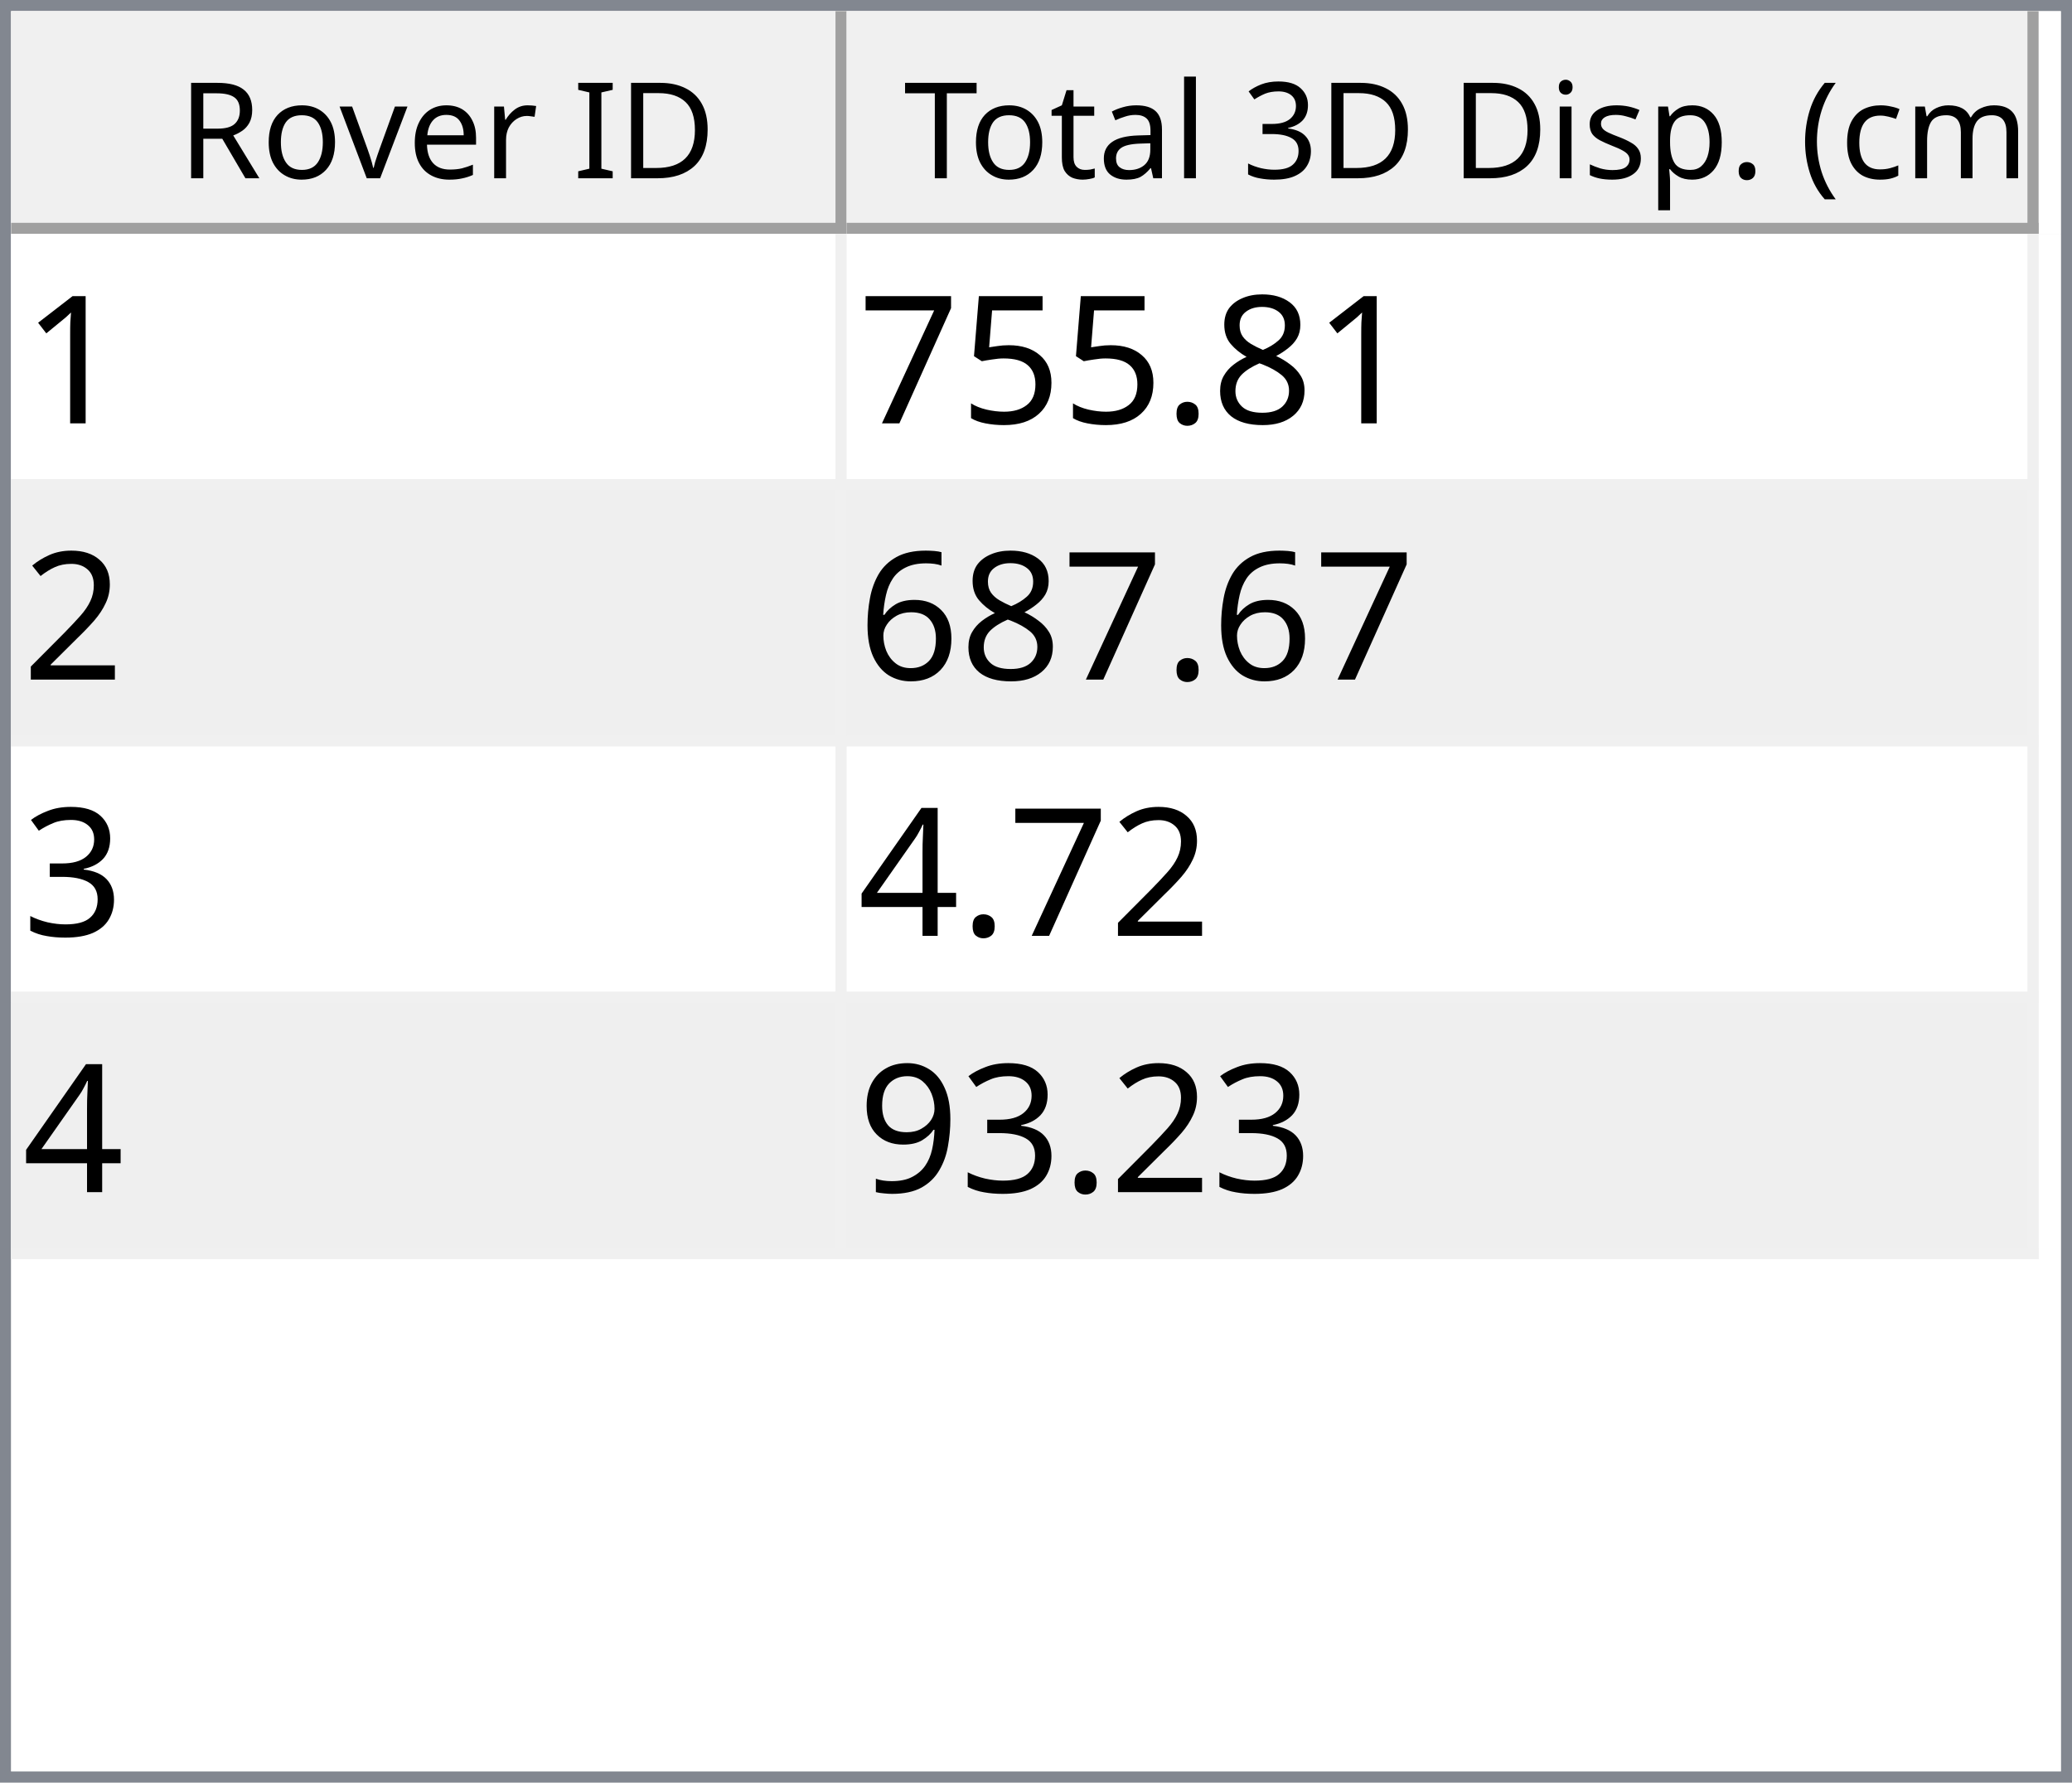
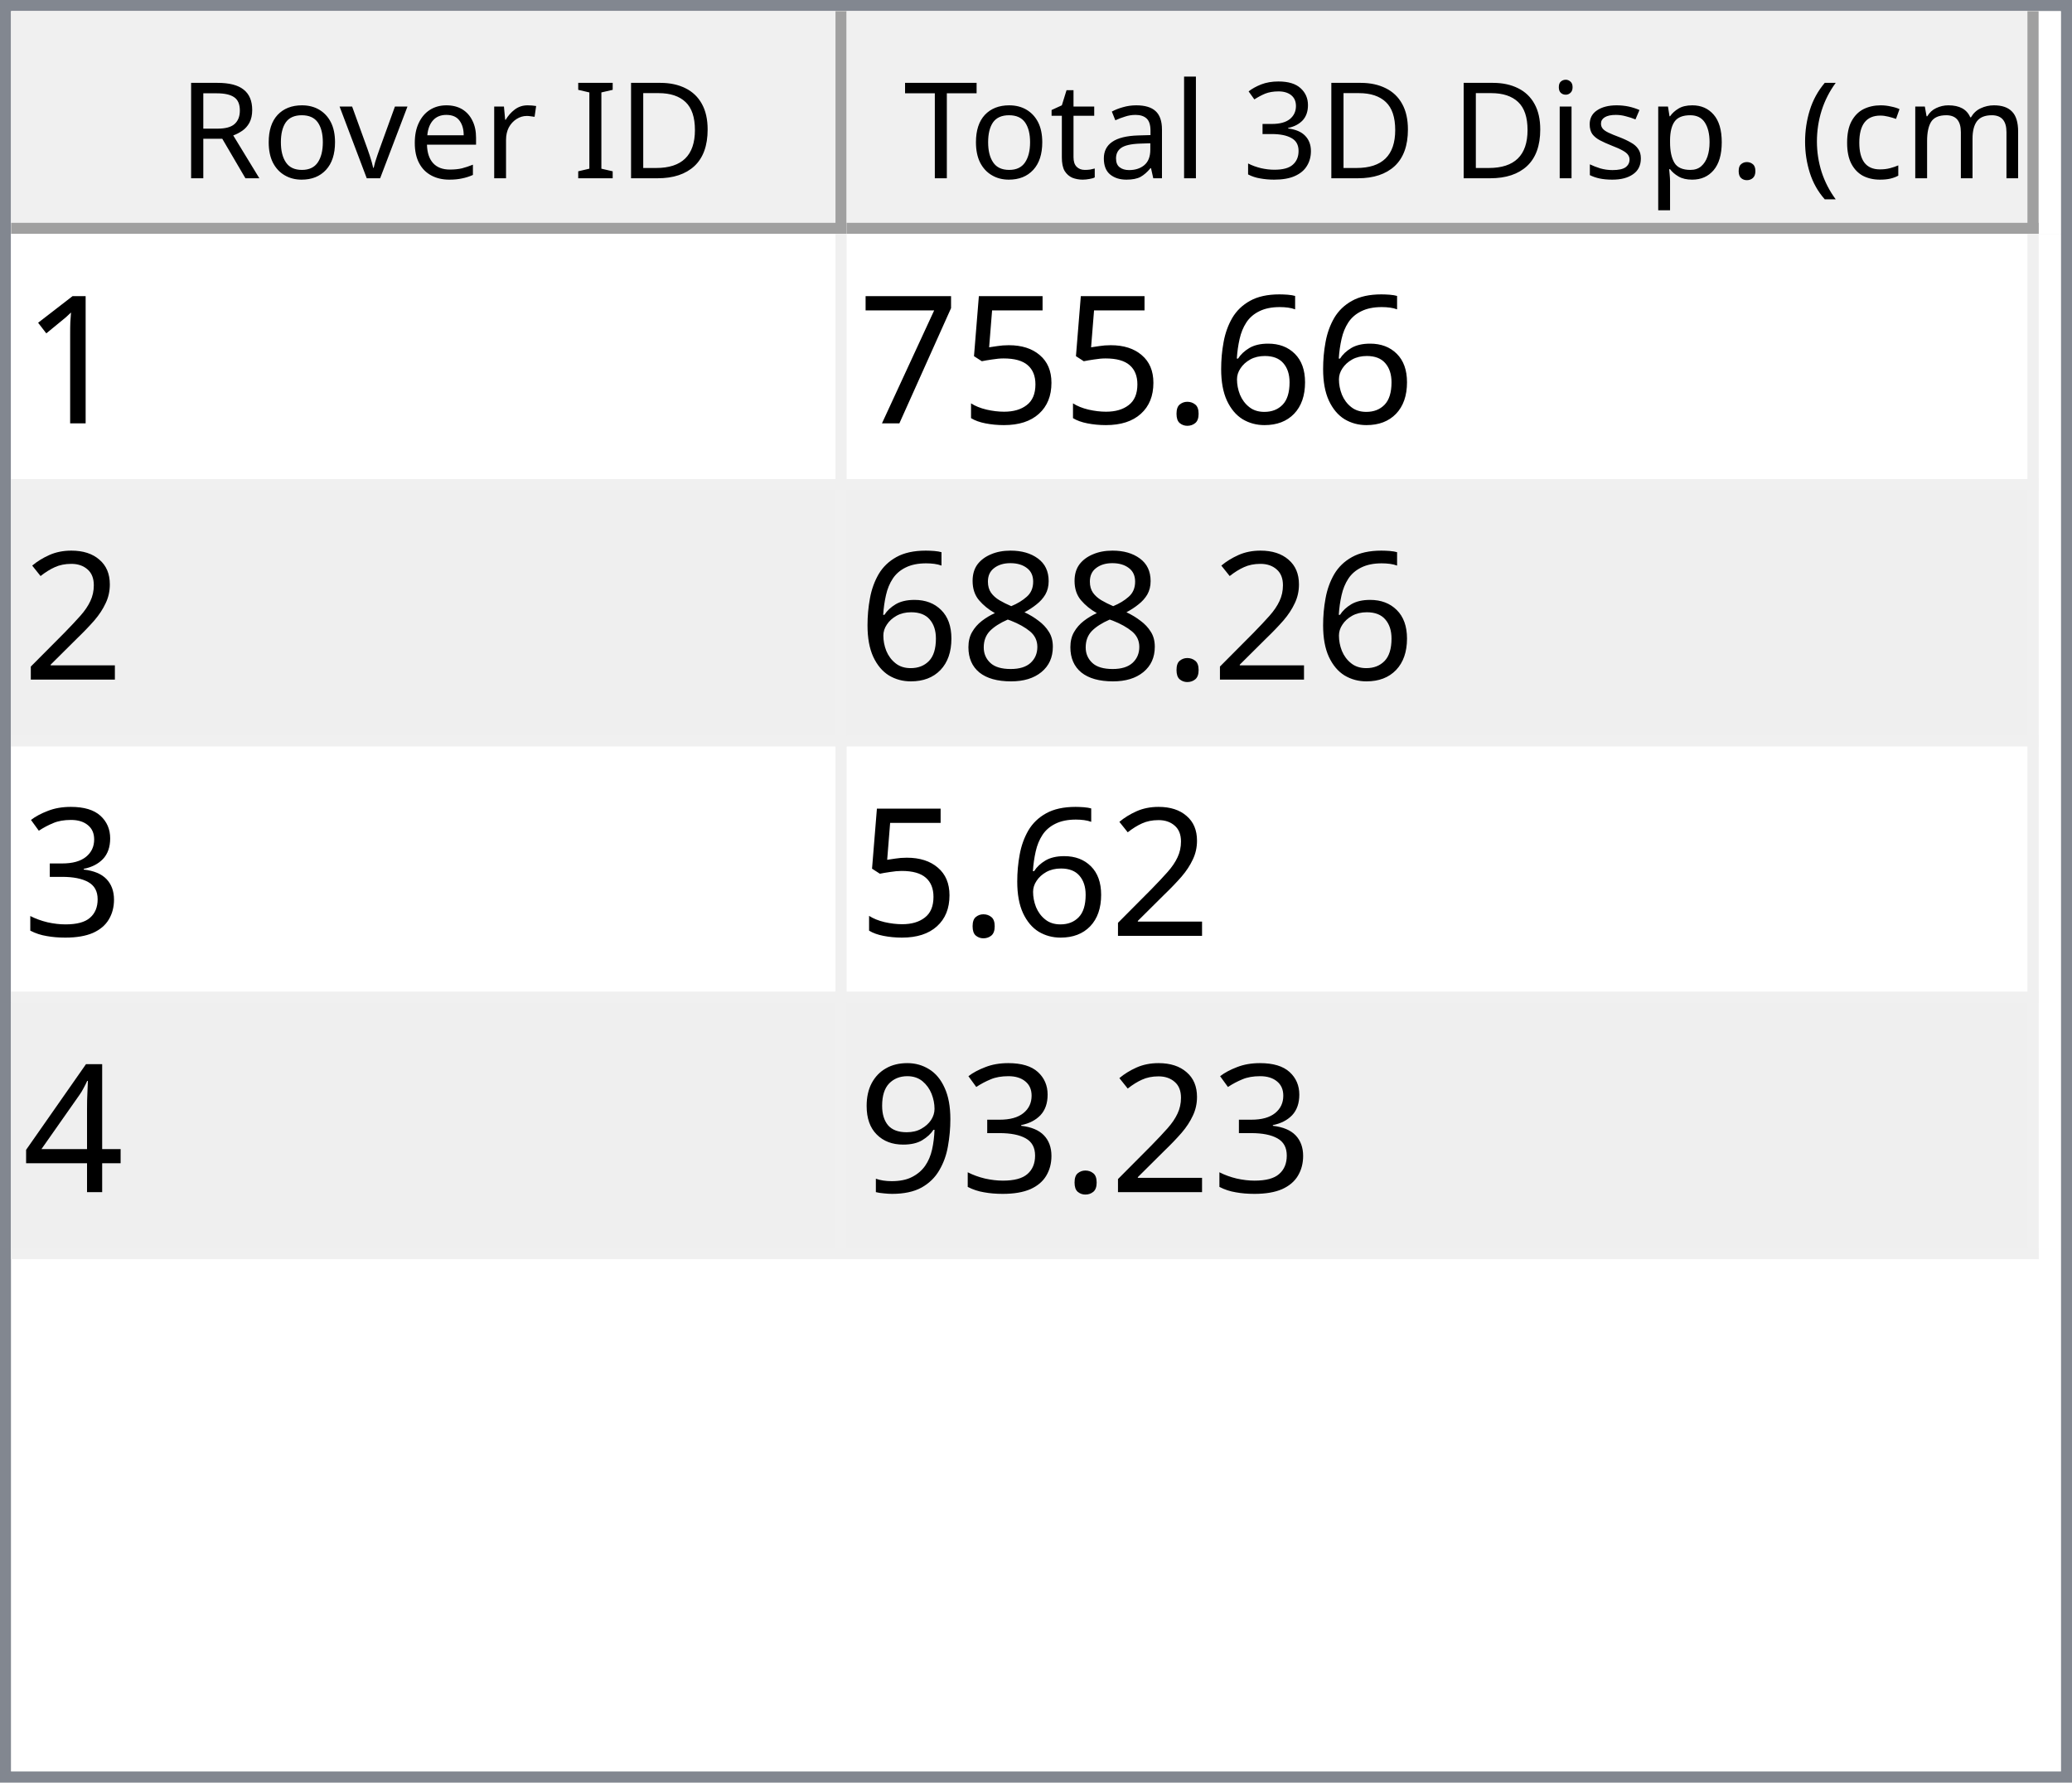
<svg xmlns="http://www.w3.org/2000/svg" style="fill-opacity:1; color-rendering:auto; color-interpolation:auto; text-rendering:auto; stroke:black; stroke-linecap:square; stroke-miterlimit:10; shape-rendering:auto; stroke-opacity:1; fill:black; stroke-dasharray:none; font-weight:normal; stroke-width:1; font-family:'Dialog'; font-style:normal; stroke-linejoin:miter; font-size:12px; stroke-dashoffset:0; image-rendering:auto;" width="186" height="160">
  <defs id="genericDefs" />
  <g>
    <defs id="defs1">
      <clipPath clipPathUnits="userSpaceOnUse" id="clipPath1">
        <path d="M0 0 L186 0 L186 160 L0 160 L0 0 Z" />
      </clipPath>
      <clipPath clipPathUnits="userSpaceOnUse" id="clipPath2">
        <path d="M0 0 L0 160 L186 160 L186 0 Z" />
      </clipPath>
      <clipPath clipPathUnits="userSpaceOnUse" id="clipPath3">
        <path d="M0 0 L0 20 L184 20 L184 0 Z" />
      </clipPath>
      <clipPath clipPathUnits="userSpaceOnUse" id="clipPath4">
        <path d="M0 0 L0 20 L75 20 L75 0 Z" />
      </clipPath>
      <clipPath clipPathUnits="userSpaceOnUse" id="clipPath5">
        <path d="M1 1 L1 19 L74 19 L74 1 Z" />
      </clipPath>
      <clipPath clipPathUnits="userSpaceOnUse" id="clipPath6">
        <path d="M0 0 L0 18 L73 18 L73 0 Z" />
      </clipPath>
      <clipPath clipPathUnits="userSpaceOnUse" id="clipPath7">
        <path d="M-0.5 -0.5 L-0.5 19.5 L74.5 19.5 L74.5 -0.5 Z" />
      </clipPath>
      <clipPath clipPathUnits="userSpaceOnUse" id="clipPath8">
        <path d="M0 0 L0 20 L107 20 L107 0 Z" />
      </clipPath>
      <clipPath clipPathUnits="userSpaceOnUse" id="clipPath9">
        <path d="M1 1 L1 19 L106 19 L106 1 Z" />
      </clipPath>
      <clipPath clipPathUnits="userSpaceOnUse" id="clipPath10">
        <path d="M0 0 L0 18 L105 18 L105 0 Z" />
      </clipPath>
      <clipPath clipPathUnits="userSpaceOnUse" id="clipPath11">
        <path d="M-0.5 -0.5 L-0.5 19.5 L106.5 19.5 L106.5 -0.5 Z" />
      </clipPath>
      <clipPath clipPathUnits="userSpaceOnUse" id="clipPath12">
        <path d="M0 0 L0 138 L184 138 L184 0 Z" />
      </clipPath>
      <clipPath clipPathUnits="userSpaceOnUse" id="clipPath13">
        <path d="M0 0 L0 92 L182 92 L182 0 Z" />
      </clipPath>
      <clipPath clipPathUnits="userSpaceOnUse" id="clipPath14">
        <path d="M-0.5 -0.5 L-0.5 91.5 L181.5 91.5 L181.5 -0.5 Z" />
      </clipPath>
      <clipPath clipPathUnits="userSpaceOnUse" id="clipPath15">
        <path d="M0 0 L0 22 L74 22 L74 0 Z" />
      </clipPath>
      <clipPath clipPathUnits="userSpaceOnUse" id="clipPath16">
        <path d="M0 0 L0 22 L106 22 L106 0 Z" />
      </clipPath>
      <font horiz-adv-x="64.551" id="font1">
        <font-face ascent="107.91" descent="25.098" units-per-em="100" style="font-style:normal; font-family:Segoe UI; font-weight:normal;" />
        <missing-glyph horiz-adv-x="64.551" d="M8.109 0 L8.109 68.266 L56.453 68.266 L56.453 0 L8.109 0 ZM15.328 7.234 L49.219 7.234 L49.219 61.031 L15.328 61.031 L15.328 7.234 Z" />
        <glyph unicode="D" horiz-adv-x="70.117" d="M9.188 0 L9.188 70.016 L28.516 70.016 Q65.531 70.016 65.531 35.891 Q65.531 19.672 55.25 9.836 Q44.969 0 27.734 0 L9.188 0 ZM17.391 62.594 L17.391 7.422 L27.828 7.422 Q41.609 7.422 49.273 14.797 Q56.938 22.172 56.938 35.688 Q56.938 62.594 28.328 62.594 L17.391 62.594 Z" />
        <glyph unicode="I" horiz-adv-x="26.611" d="M17.391 0 L9.188 0 L9.188 70.016 L17.391 70.016 L17.391 0 Z" />
        <glyph unicode=" " horiz-adv-x="27.393" d="" />
        <glyph unicode="r" horiz-adv-x="34.766" d="M34.188 41.891 Q32.078 43.5 28.125 43.5 Q23 43.5 19.555 38.672 Q16.109 33.844 16.109 25.484 L16.109 0 L8.109 0 L8.109 50 L16.109 50 L16.109 39.703 L16.312 39.703 Q18.016 44.969 21.531 47.922 Q25.047 50.875 29.391 50.875 Q32.516 50.875 34.188 50.203 L34.188 41.891 Z" />
        <glyph unicode="e" horiz-adv-x="52.295" d="M48.297 23 L12.984 23 Q13.188 14.656 17.484 10.109 Q21.781 5.562 29.297 5.562 Q37.75 5.562 44.828 11.141 L44.828 3.609 Q38.234 -1.172 27.391 -1.172 Q16.797 -1.172 10.742 5.641 Q4.688 12.453 4.688 24.812 Q4.688 36.469 11.305 43.82 Q17.922 51.172 27.734 51.172 Q37.547 51.172 42.922 44.828 Q48.297 38.484 48.297 27.203 L48.297 23 ZM40.094 29.781 Q40.047 36.719 36.75 40.578 Q33.453 44.438 27.594 44.438 Q21.922 44.438 17.969 40.383 Q14.016 36.328 13.094 29.781 L40.094 29.781 Z" />
        <glyph unicode="v" horiz-adv-x="47.9" d="M47.406 50 L27.484 0 L19.625 0 L0.688 50 L9.469 50 L22.172 13.672 Q23.578 9.672 23.922 6.688 L24.125 6.688 Q24.609 10.453 25.688 13.484 L38.969 50 L47.406 50 Z" />
        <glyph unicode="o" horiz-adv-x="58.594" d="M29 -1.172 Q17.922 -1.172 11.305 5.836 Q4.688 12.844 4.688 24.422 Q4.688 37.016 11.57 44.094 Q18.453 51.172 30.172 51.172 Q41.359 51.172 47.633 44.289 Q53.906 37.406 53.906 25.203 Q53.906 13.234 47.141 6.031 Q40.375 -1.172 29 -1.172 ZM29.594 44.438 Q21.875 44.438 17.383 39.188 Q12.891 33.938 12.891 24.703 Q12.891 15.828 17.43 10.695 Q21.969 5.562 29.594 5.562 Q37.359 5.562 41.531 10.594 Q45.703 15.625 45.703 24.906 Q45.703 34.281 41.531 39.359 Q37.359 44.438 29.594 44.438 Z" />
        <glyph unicode="R" horiz-adv-x="59.814" d="M59.375 0 L49.609 0 L37.891 19.625 Q36.281 22.359 34.766 24.289 Q33.25 26.219 31.664 27.438 Q30.078 28.656 28.25 29.219 Q26.422 29.781 24.125 29.781 L17.391 29.781 L17.391 0 L9.188 0 L9.188 70.016 L30.078 70.016 Q34.672 70.016 38.555 68.867 Q42.438 67.719 45.289 65.375 Q48.141 63.031 49.758 59.547 Q51.375 56.062 51.375 51.375 Q51.375 47.703 50.273 44.656 Q49.172 41.609 47.148 39.211 Q45.125 36.812 42.266 35.133 Q39.406 33.453 35.844 32.516 L35.844 32.328 Q37.594 31.547 38.891 30.547 Q40.188 29.547 41.359 28.18 Q42.531 26.812 43.68 25.078 Q44.828 23.344 46.234 21.047 L59.375 0 ZM17.391 62.594 L17.391 37.203 L28.516 37.203 Q31.594 37.203 34.203 38.133 Q36.812 39.062 38.719 40.797 Q40.625 42.531 41.703 45.047 Q42.781 47.562 42.781 50.688 Q42.781 56.297 39.141 59.445 Q35.5 62.594 28.609 62.594 L17.391 62.594 Z" />
        <glyph unicode=")" horiz-adv-x="30.176" d="M8.297 -15.922 L1.172 -15.922 Q16.406 2.344 16.406 26.812 Q16.406 51.469 1.078 70.016 L8.297 70.016 Q23.531 52.156 23.531 26.703 Q23.531 1.375 8.297 -15.922 Z" />
        <glyph unicode="m" horiz-adv-x="86.133" d="M79.109 0 L71.094 0 L71.094 28.719 Q71.094 37.016 68.531 40.727 Q65.969 44.438 59.906 44.438 Q54.781 44.438 51.195 39.75 Q47.609 35.062 47.609 28.516 L47.609 0 L39.594 0 L39.594 29.688 Q39.594 44.438 28.219 44.438 Q22.953 44.438 19.531 40.016 Q16.109 35.594 16.109 28.516 L16.109 0 L8.109 0 L8.109 50 L16.109 50 L16.109 42.094 L16.312 42.094 Q21.625 51.172 31.844 51.172 Q36.969 51.172 40.773 48.312 Q44.578 45.453 46 40.828 Q51.562 51.172 62.594 51.172 Q79.109 51.172 79.109 30.812 L79.109 0 Z" />
        <glyph unicode="c" horiz-adv-x="46.191" d="M42.188 2.297 Q36.422 -1.172 28.516 -1.172 Q17.828 -1.172 11.258 5.789 Q4.688 12.75 4.688 23.828 Q4.688 36.188 11.766 43.68 Q18.844 51.172 30.672 51.172 Q37.25 51.172 42.281 48.734 L42.281 40.531 Q36.719 44.438 30.375 44.438 Q22.703 44.438 17.797 38.945 Q12.891 33.453 12.891 24.516 Q12.891 15.719 17.508 10.641 Q22.125 5.562 29.891 5.562 Q36.422 5.562 42.188 9.906 L42.188 2.297 Z" />
        <glyph unicode="(" horiz-adv-x="30.176" d="M29.109 -15.922 L21.969 -15.922 Q6.844 1.375 6.844 26.703 Q6.844 52.156 21.969 70.016 L29.203 70.016 Q13.875 51.469 13.875 26.812 Q13.875 2.344 29.109 -15.922 Z" />
        <glyph unicode="." horiz-adv-x="21.68" d="M10.891 -1.078 Q8.641 -1.078 7.055 0.539 Q5.469 2.156 5.469 4.391 Q5.469 6.641 7.055 8.273 Q8.641 9.906 10.891 9.906 Q13.188 9.906 14.797 8.273 Q16.406 6.641 16.406 4.391 Q16.406 2.156 14.797 0.539 Q13.188 -1.078 10.891 -1.078 Z" />
        <glyph unicode="p" horiz-adv-x="58.789" d="M16.312 7.234 L16.109 7.234 L16.109 -23 L8.109 -23 L8.109 50 L16.109 50 L16.109 41.219 L16.312 41.219 Q22.219 51.172 33.594 51.172 Q43.266 51.172 48.688 44.461 Q54.109 37.75 54.109 26.469 Q54.109 13.922 48 6.375 Q41.891 -1.172 31.297 -1.172 Q21.578 -1.172 16.312 7.234 ZM16.109 27.391 L16.109 20.406 Q16.109 14.203 20.141 9.883 Q24.172 5.562 30.375 5.562 Q37.641 5.562 41.773 11.133 Q45.906 16.703 45.906 26.609 Q45.906 34.969 42.047 39.703 Q38.188 44.438 31.594 44.438 Q24.609 44.438 20.359 39.578 Q16.109 34.719 16.109 27.391 Z" />
        <glyph unicode="s" horiz-adv-x="42.432" d="M5.078 1.812 L5.078 10.406 Q11.625 5.562 19.484 5.562 Q30.031 5.562 30.031 12.594 Q30.031 14.594 29.125 15.992 Q28.219 17.391 26.68 18.461 Q25.141 19.531 23.07 20.383 Q21 21.234 18.609 22.172 Q15.281 23.484 12.766 24.828 Q10.25 26.172 8.57 27.859 Q6.891 29.547 6.031 31.695 Q5.172 33.844 5.172 36.719 Q5.172 40.234 6.789 42.945 Q8.406 45.656 11.086 47.484 Q13.766 49.312 17.211 50.242 Q20.656 51.172 24.312 51.172 Q30.812 51.172 35.938 48.922 L35.938 40.828 Q30.422 44.438 23.25 44.438 Q21 44.438 19.195 43.922 Q17.391 43.406 16.094 42.477 Q14.797 41.547 14.086 40.258 Q13.375 38.969 13.375 37.406 Q13.375 35.453 14.086 34.133 Q14.797 32.812 16.164 31.789 Q17.531 30.766 19.484 29.938 Q21.438 29.109 23.922 28.125 Q27.25 26.859 29.883 25.516 Q32.516 24.172 34.375 22.484 Q36.234 20.797 37.234 18.602 Q38.234 16.406 38.234 13.375 Q38.234 9.672 36.602 6.938 Q34.969 4.203 32.234 2.398 Q29.5 0.594 25.93 -0.289 Q22.359 -1.172 18.453 -1.172 Q10.75 -1.172 5.078 1.812 Z" />
        <glyph unicode="i" horiz-adv-x="24.219" d="M12.203 62.703 Q10.062 62.703 8.547 64.164 Q7.031 65.625 7.031 67.875 Q7.031 70.125 8.547 71.609 Q10.062 73.094 12.203 73.094 Q14.406 73.094 15.945 71.609 Q17.484 70.125 17.484 67.875 Q17.484 65.719 15.945 64.211 Q14.406 62.703 12.203 62.703 ZM16.109 0 L8.109 0 L8.109 50 L16.109 50 L16.109 0 Z" />
        <glyph unicode="3" horiz-adv-x="53.906" d="M46.531 19.828 Q46.531 15.094 44.75 11.211 Q42.969 7.328 39.719 4.57 Q36.469 1.812 31.93 0.297 Q27.391 -1.219 21.922 -1.219 Q11.922 -1.219 6 2.594 L6 11.188 Q13.094 5.609 22.219 5.609 Q25.875 5.609 28.828 6.539 Q31.781 7.469 33.906 9.227 Q36.031 10.984 37.18 13.477 Q38.328 15.969 38.328 19.094 Q38.328 32.812 18.797 32.812 L12.984 32.812 L12.984 39.594 L18.5 39.594 Q35.797 39.594 35.797 52.484 Q35.797 64.406 22.609 64.406 Q15.188 64.406 8.688 59.422 L8.688 67.188 Q15.375 71.188 24.609 71.188 Q29 71.188 32.57 69.969 Q36.141 68.75 38.68 66.555 Q41.219 64.359 42.609 61.281 Q44 58.203 44 54.5 Q44 40.672 30.031 36.719 L30.031 36.531 Q33.594 36.141 36.625 34.797 Q39.656 33.453 41.852 31.305 Q44.047 29.156 45.289 26.25 Q46.531 23.344 46.531 19.828 Z" />
        <glyph unicode="l" horiz-adv-x="24.219" d="M16.109 0 L8.109 0 L8.109 74.031 L16.109 74.031 L16.109 0 Z" />
        <glyph unicode="a" horiz-adv-x="50.879" d="M43.891 0 L35.891 0 L35.891 7.812 L35.688 7.812 Q30.469 -1.172 20.312 -1.172 Q12.844 -1.172 8.617 2.781 Q4.391 6.734 4.391 13.281 Q4.391 27.297 20.906 29.594 L35.891 31.688 Q35.891 44.438 25.594 44.438 Q16.547 44.438 9.281 38.281 L9.281 46.484 Q16.656 51.172 26.266 51.172 Q43.891 51.172 43.891 32.516 L43.891 0 ZM35.891 25.297 L23.828 23.641 Q18.266 22.859 15.43 20.875 Q12.594 18.891 12.594 13.875 Q12.594 10.203 15.211 7.883 Q17.828 5.562 22.172 5.562 Q28.125 5.562 32.008 9.742 Q35.891 13.922 35.891 20.312 L35.891 25.297 Z" />
        <glyph unicode="t" horiz-adv-x="33.887" d="M31.297 0.484 Q28.469 -1.078 23.828 -1.078 Q10.688 -1.078 10.688 13.578 L10.688 43.172 L2.094 43.172 L2.094 50 L10.688 50 L10.688 62.203 L18.703 64.797 L18.703 50 L31.297 50 L31.297 43.172 L18.703 43.172 L18.703 14.984 Q18.703 9.969 20.414 7.82 Q22.125 5.672 26.078 5.672 Q29.109 5.672 31.297 7.328 L31.297 0.484 Z" />
        <glyph unicode="T" horiz-adv-x="52.393" d="M50.594 62.594 L30.375 62.594 L30.375 0 L22.172 0 L22.172 62.594 L2 62.594 L2 70.016 L50.594 70.016 L50.594 62.594 Z" />
      </font>
      <font horiz-adv-x="75.0" id="font2">
        <font-face ascent="100.537" descent="21.973" units-per-em="100" style="font-style:normal; font-family:sans-serif; font-weight:normal;" />
        <missing-glyph horiz-adv-x="75.0" d="M12.5 0 L12.5 62.5 L62.5 62.5 L62.5 0 L12.5 0 ZM14.062 1.562 L60.938 1.562 L60.938 60.938 L14.062 60.938 L14.062 1.562 Z" />
        <glyph unicode="1" horiz-adv-x="55.615" d="M37.25 0 L28.469 0 L28.469 56 Q25.297 52.984 20.141 49.953 Q14.984 46.922 10.891 45.406 L10.891 53.906 Q18.266 57.375 23.781 62.305 Q29.297 67.234 31.594 71.875 L37.25 71.875 L37.25 0 Z" />
-         <glyph unicode="8" horiz-adv-x="55.615" d="M17.672 38.812 Q12.203 40.828 9.57 44.539 Q6.938 48.25 6.938 53.422 Q6.938 61.234 12.555 66.555 Q18.172 71.875 27.484 71.875 Q36.859 71.875 42.578 66.43 Q48.297 60.984 48.297 53.172 Q48.297 48.188 45.68 44.508 Q43.062 40.828 37.75 38.812 Q44.344 36.672 47.781 31.883 Q51.219 27.094 51.219 20.453 Q51.219 11.281 44.727 5.031 Q38.234 -1.219 27.641 -1.219 Q17.047 -1.219 10.547 5.055 Q4.047 11.328 4.047 20.703 Q4.047 27.688 7.594 32.398 Q11.141 37.109 17.672 38.812 ZM15.922 53.719 Q15.922 48.641 19.195 45.414 Q22.469 42.188 27.688 42.188 Q32.766 42.188 36.016 45.383 Q39.266 48.578 39.266 53.219 Q39.266 58.062 35.914 61.359 Q32.562 64.656 27.594 64.656 Q22.562 64.656 19.242 61.43 Q15.922 58.203 15.922 53.719 ZM13.094 20.656 Q13.094 16.891 14.875 13.375 Q16.656 9.859 20.172 7.93 Q23.688 6 27.734 6 Q34.031 6 38.133 10.055 Q42.234 14.109 42.234 20.359 Q42.234 26.703 38.016 30.859 Q33.797 35.016 27.438 35.016 Q21.234 35.016 17.164 30.914 Q13.094 26.812 13.094 20.656 Z" />
+         <glyph unicode="6" horiz-adv-x="55.615" d="M49.75 54.047 L41.016 53.375 Q39.844 58.547 37.703 60.891 Q34.125 64.656 28.906 64.656 Q24.703 64.656 21.531 62.312 Q17.391 59.281 14.992 53.469 Q12.594 47.656 12.5 36.922 Q15.672 41.75 20.266 44.094 Q24.859 46.438 29.891 46.438 Q38.672 46.438 44.852 39.969 Q51.031 33.5 51.031 23.25 Q51.031 16.5 48.125 10.719 Q45.219 4.938 40.141 1.859 Q35.062 -1.219 28.609 -1.219 Q17.625 -1.219 10.695 6.859 Q3.766 14.938 3.766 33.5 Q3.766 54.25 11.422 63.672 Q18.109 71.875 29.438 71.875 Q37.891 71.875 43.289 67.141 Q48.688 62.406 49.75 54.047 ZM13.875 23.188 Q13.875 18.656 15.797 14.508 Q17.719 10.359 21.188 8.18 Q24.656 6 28.469 6 Q34.031 6 38.039 10.492 Q42.047 14.984 42.047 22.703 Q42.047 30.125 38.086 34.398 Q34.125 38.672 28.125 38.672 Q22.172 38.672 18.023 34.398 Q13.875 30.125 13.875 23.188 Z" />
        <glyph unicode="." horiz-adv-x="27.783" d="M9.078 0 L9.078 10.016 L19.094 10.016 L19.094 0 L9.078 0 Z" />
        <glyph unicode="5" horiz-adv-x="55.615" d="M4.156 18.75 L13.375 19.531 Q14.406 12.797 18.141 9.398 Q21.875 6 27.156 6 Q33.5 6 37.891 10.789 Q42.281 15.578 42.281 23.484 Q42.281 31 38.062 35.352 Q33.844 39.703 27 39.703 Q22.75 39.703 19.336 37.773 Q15.922 35.844 13.969 32.766 L5.719 33.844 L12.641 70.609 L48.25 70.609 L48.25 62.203 L19.672 62.203 L15.828 42.969 Q22.266 47.469 29.344 47.469 Q38.719 47.469 45.164 40.969 Q51.609 34.469 51.609 24.266 Q51.609 14.547 45.953 7.469 Q39.062 -1.219 27.156 -1.219 Q17.391 -1.219 11.211 4.25 Q5.031 9.719 4.156 18.75 Z" />
        <glyph unicode="7" horiz-adv-x="55.615" d="M4.734 62.203 L4.734 70.656 L51.078 70.656 L51.078 63.812 Q44.234 56.547 37.523 44.484 Q30.812 32.422 27.156 19.672 Q24.516 10.688 23.781 0 L14.75 0 Q14.891 8.453 18.062 20.414 Q21.234 32.375 27.172 43.484 Q33.109 54.594 39.797 62.203 L4.734 62.203 Z" />
        <glyph unicode="2" horiz-adv-x="55.615" d="M50.344 8.453 L50.344 0 L3.031 0 Q2.938 3.172 4.047 6.109 Q5.859 10.938 9.836 15.625 Q13.812 20.312 21.344 26.469 Q33.016 36.031 37.117 41.625 Q41.219 47.219 41.219 52.203 Q41.219 57.422 37.477 61.008 Q33.734 64.594 27.734 64.594 Q21.391 64.594 17.578 60.789 Q13.766 56.984 13.719 50.25 L4.688 51.172 Q5.609 61.281 11.664 66.578 Q17.719 71.875 27.938 71.875 Q38.234 71.875 44.242 66.164 Q50.25 60.453 50.25 52 Q50.25 47.703 48.492 43.555 Q46.734 39.406 42.656 34.812 Q38.578 30.219 29.109 22.219 Q21.188 15.578 18.945 13.211 Q16.703 10.844 15.234 8.453 L50.344 8.453 Z" />
-         <glyph unicode="6" horiz-adv-x="55.615" d="M49.75 54.047 L41.016 53.375 Q39.844 58.547 37.703 60.891 Q34.125 64.656 28.906 64.656 Q24.703 64.656 21.531 62.312 Q17.391 59.281 14.992 53.469 Q12.594 47.656 12.5 36.922 Q15.672 41.75 20.266 44.094 Q24.859 46.438 29.891 46.438 Q38.672 46.438 44.852 39.969 Q51.031 33.5 51.031 23.25 Q51.031 16.5 48.125 10.719 Q45.219 4.938 40.141 1.859 Q35.062 -1.219 28.609 -1.219 Q17.625 -1.219 10.695 6.859 Q3.766 14.938 3.766 33.5 Q3.766 54.25 11.422 63.672 Q18.109 71.875 29.438 71.875 Q37.891 71.875 43.289 67.141 Q48.688 62.406 49.75 54.047 ZM13.875 23.188 Q13.875 18.656 15.797 14.508 Q17.719 10.359 21.188 8.18 Q24.656 6 28.469 6 Q34.031 6 38.039 10.492 Q42.047 14.984 42.047 22.703 Q42.047 30.125 38.086 34.398 Q34.125 38.672 28.125 38.672 Q22.172 38.672 18.023 34.398 Q13.875 30.125 13.875 23.188 Z" />
+         <glyph unicode="8" horiz-adv-x="55.615" d="M17.672 38.812 Q12.203 40.828 9.57 44.539 Q6.938 48.25 6.938 53.422 Q6.938 61.234 12.555 66.555 Q18.172 71.875 27.484 71.875 Q36.859 71.875 42.578 66.43 Q48.297 60.984 48.297 53.172 Q48.297 48.188 45.68 44.508 Q43.062 40.828 37.75 38.812 Q44.344 36.672 47.781 31.883 Q51.219 27.094 51.219 20.453 Q51.219 11.281 44.727 5.031 Q38.234 -1.219 27.641 -1.219 Q17.047 -1.219 10.547 5.055 Q4.047 11.328 4.047 20.703 Q4.047 27.688 7.594 32.398 Q11.141 37.109 17.672 38.812 ZM15.922 53.719 Q15.922 48.641 19.195 45.414 Q22.469 42.188 27.688 42.188 Q32.766 42.188 36.016 45.383 Q39.266 48.578 39.266 53.219 Q39.266 58.062 35.914 61.359 Q32.562 64.656 27.594 64.656 Q22.562 64.656 19.242 61.43 Q15.922 58.203 15.922 53.719 ZM13.094 20.656 Q13.094 16.891 14.875 13.375 Q16.656 9.859 20.172 7.93 Q23.688 6 27.734 6 Q34.031 6 38.133 10.055 Q42.234 14.109 42.234 20.359 Q42.234 26.703 38.016 30.859 Q33.797 35.016 27.438 35.016 Q21.234 35.016 17.164 30.914 Q13.094 26.812 13.094 20.656 Z" />
        <glyph unicode="3" horiz-adv-x="55.615" d="M4.203 18.891 L12.984 20.062 Q14.5 12.594 18.141 9.297 Q21.781 6 27 6 Q33.203 6 37.477 10.297 Q41.75 14.594 41.75 20.953 Q41.75 27 37.797 30.93 Q33.844 34.859 27.734 34.859 Q25.25 34.859 21.531 33.891 L22.516 41.609 Q23.391 41.5 23.922 41.5 Q29.547 41.5 34.039 44.43 Q38.531 47.359 38.531 53.469 Q38.531 58.297 35.258 61.477 Q31.984 64.656 26.812 64.656 Q21.688 64.656 18.266 61.43 Q14.844 58.203 13.875 51.766 L5.078 53.328 Q6.688 62.156 12.398 67.016 Q18.109 71.875 26.609 71.875 Q32.469 71.875 37.398 69.359 Q42.328 66.844 44.945 62.5 Q47.562 58.156 47.562 53.266 Q47.562 48.641 45.07 44.828 Q42.578 41.016 37.703 38.766 Q44.047 37.312 47.562 32.695 Q51.078 28.078 51.078 21.141 Q51.078 11.766 44.242 5.25 Q37.406 -1.266 26.953 -1.266 Q17.531 -1.266 11.305 4.352 Q5.078 9.969 4.203 18.891 Z" />
        <glyph unicode="4" horiz-adv-x="55.615" d="M32.328 0 L32.328 17.141 L1.266 17.141 L1.266 25.203 L33.938 71.578 L41.109 71.578 L41.109 25.203 L50.781 25.203 L50.781 17.141 L41.109 17.141 L41.109 0 L32.328 0 ZM32.328 25.203 L32.328 57.469 L9.906 25.203 L32.328 25.203 Z" />
        <glyph unicode="9" horiz-adv-x="55.615" d="M5.469 16.547 L13.922 17.328 Q14.984 11.375 18.016 8.688 Q21.047 6 25.781 6 Q29.828 6 32.883 7.859 Q35.938 9.719 37.891 12.82 Q39.844 15.922 41.164 21.195 Q42.484 26.469 42.484 31.938 Q42.484 32.516 42.438 33.688 Q39.797 29.5 35.234 26.883 Q30.672 24.266 25.344 24.266 Q16.453 24.266 10.305 30.711 Q4.156 37.156 4.156 47.703 Q4.156 58.594 10.578 65.234 Q17 71.875 26.656 71.875 Q33.641 71.875 39.43 68.117 Q45.219 64.359 48.219 57.398 Q51.219 50.438 51.219 37.25 Q51.219 23.531 48.242 15.406 Q45.266 7.281 39.383 3.031 Q33.5 -1.219 25.594 -1.219 Q17.188 -1.219 11.867 3.445 Q6.547 8.109 5.469 16.547 ZM41.453 48.141 Q41.453 55.719 37.43 60.156 Q33.406 64.594 27.734 64.594 Q21.875 64.594 17.531 59.812 Q13.188 55.031 13.188 47.406 Q13.188 40.578 17.312 36.305 Q21.438 32.031 27.484 32.031 Q33.594 32.031 37.523 36.305 Q41.453 40.578 41.453 48.141 Z" />
      </font>
    </defs>
    <g style="fill:white; stroke:white;">
      <rect x="0" y="0" width="186" style="clip-path:url(#clipPath1); stroke:none;" height="160" />
    </g>
    <g style="fill:white; text-rendering:optimizeSpeed; color-rendering:optimizeSpeed; image-rendering:optimizeSpeed; shape-rendering:crispEdges; stroke:white; color-interpolation:sRGB;">
      <rect x="0" width="186" height="160" y="0" style="stroke:none;" />
      <path style="stroke:none;" d="M0 160 L186 160 L186 0 L0 0 Z" />
    </g>
    <g style="fill:rgb(240,240,240); font-family:'Segoe UI'; stroke:rgb(240,240,240);">
      <rect x="0" y="0" width="186" style="clip-path:url(#clipPath2); stroke:none;" height="160" />
    </g>
    <g style="fill:rgb(130,135,144); font-family:'Segoe UI'; stroke:rgb(130,135,144);">
      <path d="M0 0 L186 0 L186 160 L0 160 L0 0 ZM1 1 L185 1 L185 159 L1 159 L1 1 Z" style="fill-rule:evenodd; clip-path:url(#clipPath2); stroke:none;" />
    </g>
    <g style="fill:white; font-family:'Segoe UI'; stroke:white;" transform="translate(1,1)">
      <rect x="0" y="0" width="184" style="clip-path:url(#clipPath3); stroke:none;" height="20" />
    </g>
    <g style="fill:rgb(240,240,240); font-family:'Segoe UI'; stroke:rgb(240,240,240);" transform="translate(1,1)">
      <rect x="0" y="0" width="75" style="clip-path:url(#clipPath4); stroke:none;" height="20" />
    </g>
    <g style="font-family:'Segoe UI';" transform="translate(2,2)">
      <text x="14" xml:space="preserve" y="14" style="clip-path:url(#clipPath6); stroke:none;">Rover ID</text>
    </g>
    <g style="fill:rgb(160,160,160); font-family:'Segoe UI'; stroke:rgb(160,160,160); stroke-linejoin:bevel;" transform="translate(1.5,1.5)">
      <line x1="74" x2="74" y1="0" style="fill:none; clip-path:url(#clipPath7);" y2="19" />
    </g>
    <g style="fill:rgb(160,160,160); font-family:'Segoe UI'; stroke:rgb(160,160,160); stroke-linejoin:bevel;" transform="matrix(1,0,0,1,1,1) translate(0.5,0.5)">
      <line x1="0" x2="74" y1="19" style="fill:none; clip-path:url(#clipPath7);" y2="19" />
    </g>
    <g style="fill:rgb(240,240,240); font-family:'Segoe UI'; stroke:rgb(240,240,240);" transform="translate(76,1)">
      <rect x="0" y="0" width="107" style="clip-path:url(#clipPath8); stroke:none;" height="20" />
    </g>
    <g style="font-family:'Segoe UI';" transform="translate(77,2)">
      <text x="1" xml:space="preserve" y="14" style="clip-path:url(#clipPath10); stroke:none;"> Total 3D Disp. (cm)</text>
    </g>
    <g style="fill:rgb(160,160,160); font-family:'Segoe UI'; stroke:rgb(160,160,160); stroke-linejoin:bevel;" transform="translate(76.5,1.5)">
      <line x1="106" x2="106" y1="0" style="fill:none; clip-path:url(#clipPath11);" y2="19" />
    </g>
    <g style="fill:rgb(160,160,160); font-family:'Segoe UI'; stroke:rgb(160,160,160); stroke-linejoin:bevel;" transform="matrix(1,0,0,1,76,1) translate(0.5,0.5)">
      <line x1="0" x2="106" y1="19" style="fill:none; clip-path:url(#clipPath11);" y2="19" />
    </g>
    <g style="fill:white; font-family:'Segoe UI'; stroke:white;" transform="translate(1,21)">
      <rect x="0" y="0" width="184" style="clip-path:url(#clipPath12); stroke:none;" height="138" />
    </g>
    <g style="fill:rgb(240,240,240); font-size:16px; font-family:sans-serif; stroke:rgb(240,240,240);" transform="translate(1,21)">
      <rect x="0" y="0" width="182" style="clip-path:url(#clipPath13); stroke:none;" height="92" />
      <line transform="translate(0.5,0.5)" x1="0" x2="181" y1="22" style="clip-path:url(#clipPath14); fill:none; stroke-linejoin:bevel;" y2="22" />
    </g>
    <g transform="matrix(1,0,0,1,1,21) translate(0.5,0.5)" style="fill:rgb(240,240,240); font-size:16px; font-family:sans-serif; stroke:rgb(240,240,240); stroke-linejoin:bevel;">
      <line x1="0" x2="181" y1="45" style="fill:none; clip-path:url(#clipPath14);" y2="45" />
    </g>
    <g transform="matrix(1,0,0,1,1,21) translate(0.5,0.5)" style="fill:rgb(240,240,240); font-size:16px; font-family:sans-serif; stroke:rgb(240,240,240); stroke-linejoin:bevel;">
      <line x1="0" x2="181" y1="68" style="fill:none; clip-path:url(#clipPath14);" y2="68" />
    </g>
    <g transform="matrix(1,0,0,1,1,21) translate(0.5,0.5)" style="fill:rgb(240,240,240); font-size:16px; font-family:sans-serif; stroke:rgb(240,240,240); stroke-linejoin:bevel;">
      <line x1="0" x2="181" y1="91" style="fill:none; clip-path:url(#clipPath14);" y2="91" />
    </g>
    <g transform="matrix(1,0,0,1,1,21) translate(0.5,0.5)" style="fill:rgb(240,240,240); font-size:16px; font-family:sans-serif; stroke:rgb(240,240,240); stroke-linejoin:bevel;">
      <line x1="74" x2="74" y1="0" style="fill:none; clip-path:url(#clipPath14);" y2="91" />
    </g>
    <g transform="matrix(1,0,0,1,1,21) translate(0.5,0.5)" style="fill:rgb(240,240,240); font-size:16px; font-family:sans-serif; stroke:rgb(240,240,240); stroke-linejoin:bevel;">
      <line x1="181" x2="181" y1="0" style="fill:none; clip-path:url(#clipPath14);" y2="91" />
    </g>
    <g style="fill:white; font-size:16px; font-family:sans-serif; stroke:white;" transform="matrix(1,0,0,1,1,21)">
      <rect x="0" y="0" width="74" style="clip-path:url(#clipPath15); stroke:none;" height="22" />
      <text x="1" y="17" style="fill:black; clip-path:url(#clipPath15); stroke:none;" xml:space="preserve">1</text>
    </g>
    <g style="fill:white; font-size:16px; font-family:sans-serif; stroke:white;" transform="matrix(1,0,0,1,1,21) translate(75,0)">
      <rect x="0" y="0" width="106" style="clip-path:url(#clipPath16); stroke:none;" height="22" />
-       <text x="1" y="17" style="fill:black; clip-path:url(#clipPath16); stroke:none;" xml:space="preserve">755.81</text>
+       <text x="1" y="17" style="fill:black; clip-path:url(#clipPath16); stroke:none;" xml:space="preserve">755.66</text>
    </g>
    <g style="fill:rgb(239,239,239); font-size:16px; font-family:sans-serif; stroke:rgb(239,239,239);" transform="matrix(1,0,0,1,1,21) translate(0,23)">
      <rect x="0" y="0" width="74" style="clip-path:url(#clipPath15); stroke:none;" height="22" />
      <text x="1" y="17" style="fill:black; clip-path:url(#clipPath15); stroke:none;" xml:space="preserve">2</text>
    </g>
    <g style="fill:rgb(239,239,239); font-size:16px; font-family:sans-serif; stroke:rgb(239,239,239);" transform="matrix(1,0,0,1,1,21) translate(75,23)">
      <rect x="0" y="0" width="106" style="clip-path:url(#clipPath16); stroke:none;" height="22" />
-       <text x="1" y="17" style="fill:black; clip-path:url(#clipPath16); stroke:none;" xml:space="preserve">687.67</text>
+       <text x="1" y="17" style="fill:black; clip-path:url(#clipPath16); stroke:none;" xml:space="preserve">688.26</text>
    </g>
    <g style="fill:white; font-size:16px; font-family:sans-serif; stroke:white;" transform="matrix(1,0,0,1,1,21) translate(0,46)">
      <rect x="0" y="0" width="74" style="clip-path:url(#clipPath15); stroke:none;" height="22" />
      <text x="1" y="17" style="fill:black; clip-path:url(#clipPath15); stroke:none;" xml:space="preserve">3</text>
    </g>
    <g style="fill:white; font-size:16px; font-family:sans-serif; stroke:white;" transform="matrix(1,0,0,1,1,21) translate(75,46)">
      <rect x="0" y="0" width="106" style="clip-path:url(#clipPath16); stroke:none;" height="22" />
-       <text x="1" y="17" style="fill:black; clip-path:url(#clipPath16); stroke:none;" xml:space="preserve">4.72</text>
+       <text x="1" y="17" style="fill:black; clip-path:url(#clipPath16); stroke:none;" xml:space="preserve">5.62</text>
    </g>
    <g style="fill:rgb(239,239,239); font-size:16px; font-family:sans-serif; stroke:rgb(239,239,239);" transform="matrix(1,0,0,1,1,21) translate(0,69)">
      <rect x="0" y="0" width="74" style="clip-path:url(#clipPath15); stroke:none;" height="22" />
      <text x="1" y="17" style="fill:black; clip-path:url(#clipPath15); stroke:none;" xml:space="preserve">4</text>
    </g>
    <g style="fill:rgb(239,239,239); font-size:16px; font-family:sans-serif; stroke:rgb(239,239,239);" transform="matrix(1,0,0,1,1,21) translate(75,69)">
      <rect x="0" y="0" width="106" style="clip-path:url(#clipPath16); stroke:none;" height="22" />
      <text x="1" y="17" style="fill:black; clip-path:url(#clipPath16); stroke:none;" xml:space="preserve">93.23</text>
    </g>
  </g>
</svg>
